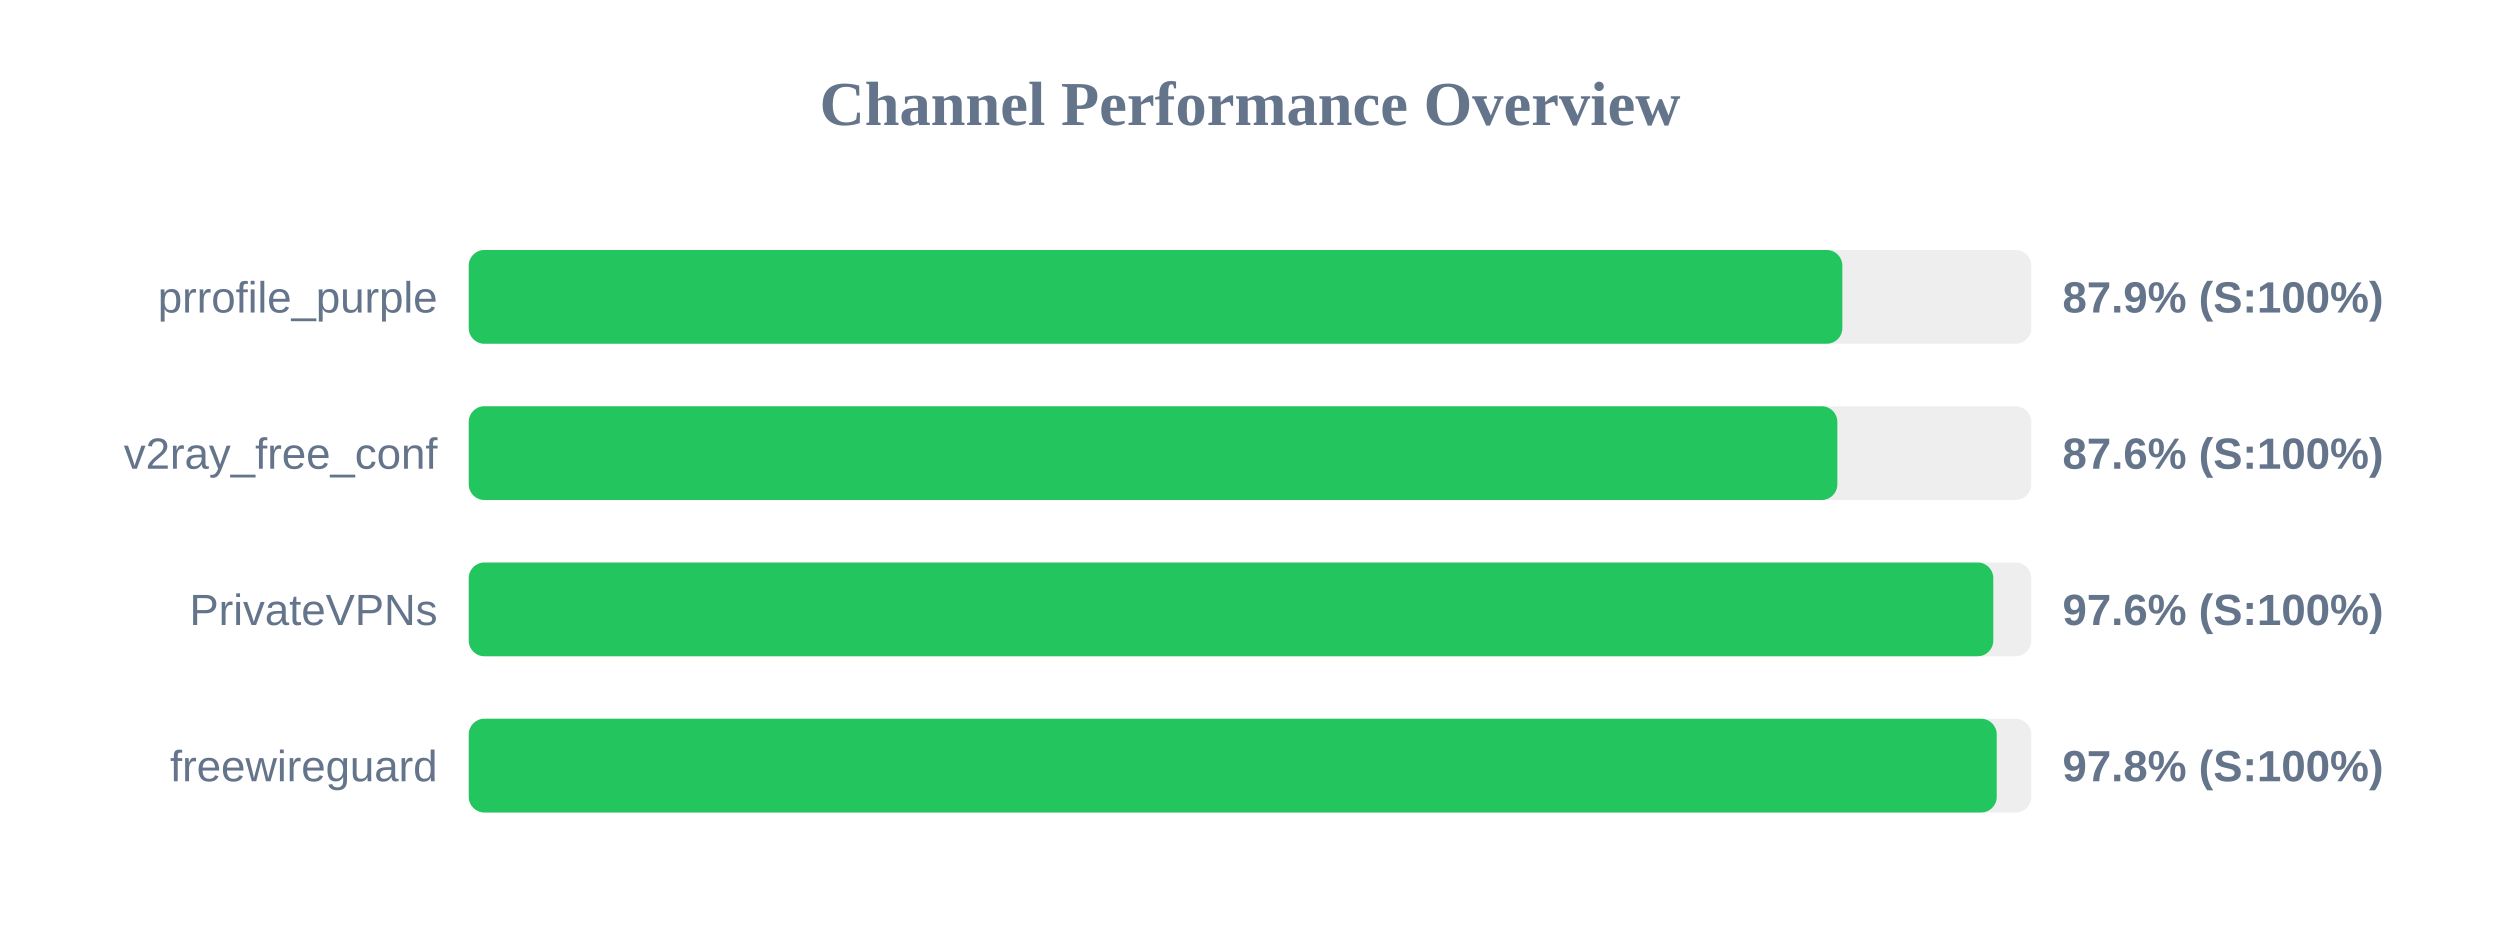
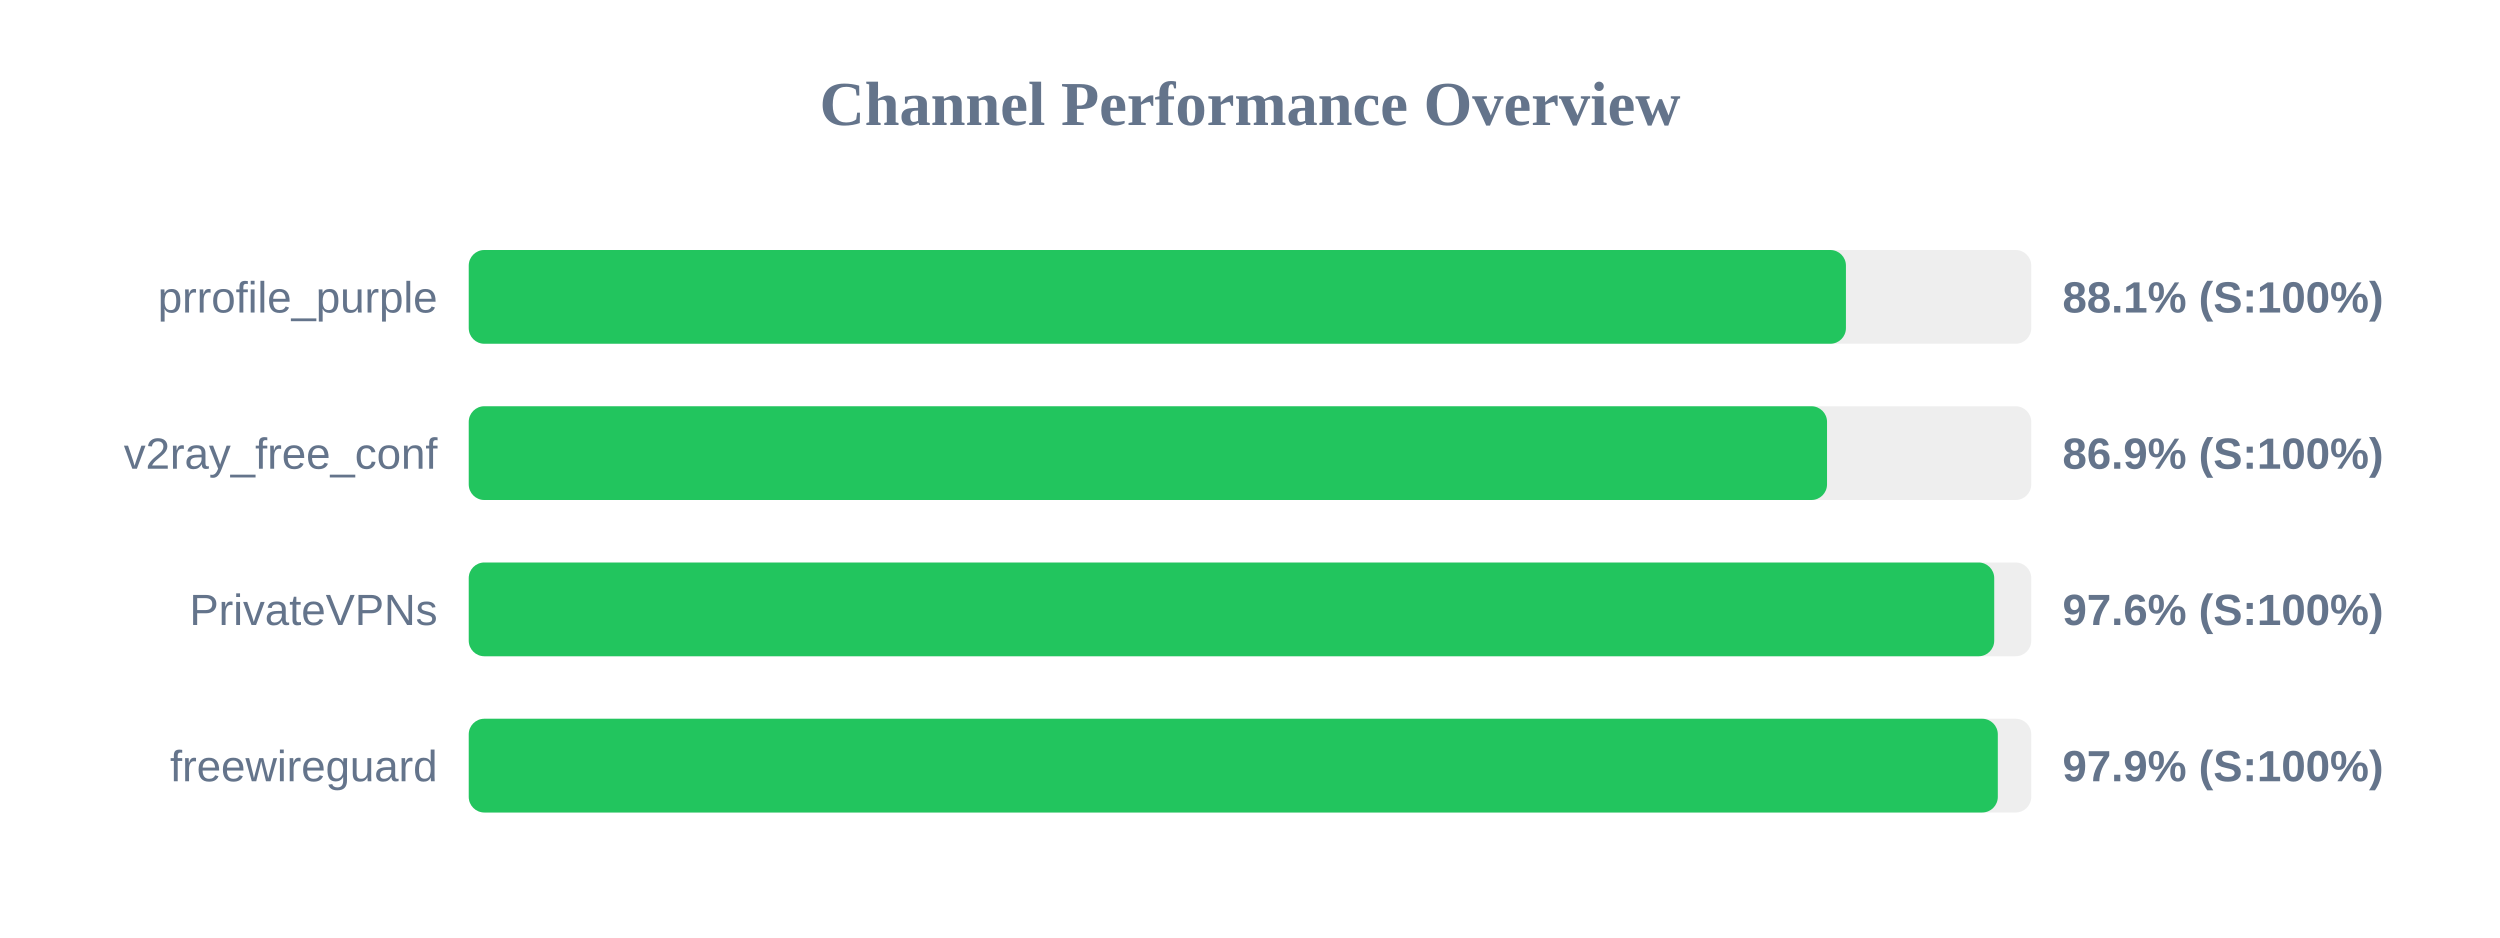
<svg xmlns="http://www.w3.org/2000/svg" width="800" height="300" version="1.1">
  <style>
        .row { font: 14px Arial; fill: #64748b; }
        .score { font: bold 14px Arial; fill: #64748b; }
    </style>
  <text x="400" y="40" text-anchor="middle" font-size="20px" font-weight="bold" fill="#64748b">Channel Performance Overview</text>
  <rect x="150" y="80" width="500" height="30" fill="#eee" rx="5" />
-   <rect x="150" y="80" width="439.55" height="30" fill="#22c55e" rx="5" />
+   <rect x="150" y="80" width="440.7" height="30" fill="#22c55e" rx="5" />
  <text x="140" y="100" text-anchor="end" class="row">prrofile_purple</text>
-   <text x="660" y="100" text-anchor="start" class="score">87.9% (S:100%)</text>
+   <text x="660" y="100" text-anchor="start" class="score">88.1% (S:100%)</text>
  <rect x="150" y="130" width="500" height="30" fill="#eee" rx="5" />
-   <rect x="150" y="130" width="437.95" height="30" fill="#22c55e" rx="5" />
+   <rect x="150" y="130" width="434.65" height="30" fill="#22c55e" rx="5" />
  <text x="140" y="150" text-anchor="end" class="row">v2ray_free_conf</text>
-   <text x="660" y="150" text-anchor="start" class="score">87.6% (S:100%)</text>
+   <text x="660" y="150" text-anchor="start" class="score">86.9% (S:100%)</text>
  <rect x="150" y="180" width="500" height="30" fill="#eee" rx="5" />
-   <rect x="150" y="180" width="487.85" height="30" fill="#22c55e" rx="5" />
+   <rect x="150" y="180" width="488.15" height="30" fill="#22c55e" rx="5" />
  <text x="140" y="200" text-anchor="end" class="row">PrivateVPNs</text>
  <text x="660" y="200" text-anchor="start" class="score">97.6% (S:100%)</text>
  <rect x="150" y="230" width="500" height="30" fill="#eee" rx="5" />
-   <rect x="150" y="230" width="488.95" height="30" fill="#22c55e" rx="5" />
+   <rect x="150" y="230" width="489.3" height="30" fill="#22c55e" rx="5" />
  <text x="140" y="250" text-anchor="end" class="row">freewireguard</text>
-   <text x="660" y="250" text-anchor="start" class="score">97.8% (S:100%)</text>
+   <text x="660" y="250" text-anchor="start" class="score">97.9% (S:100%)</text>
</svg>
